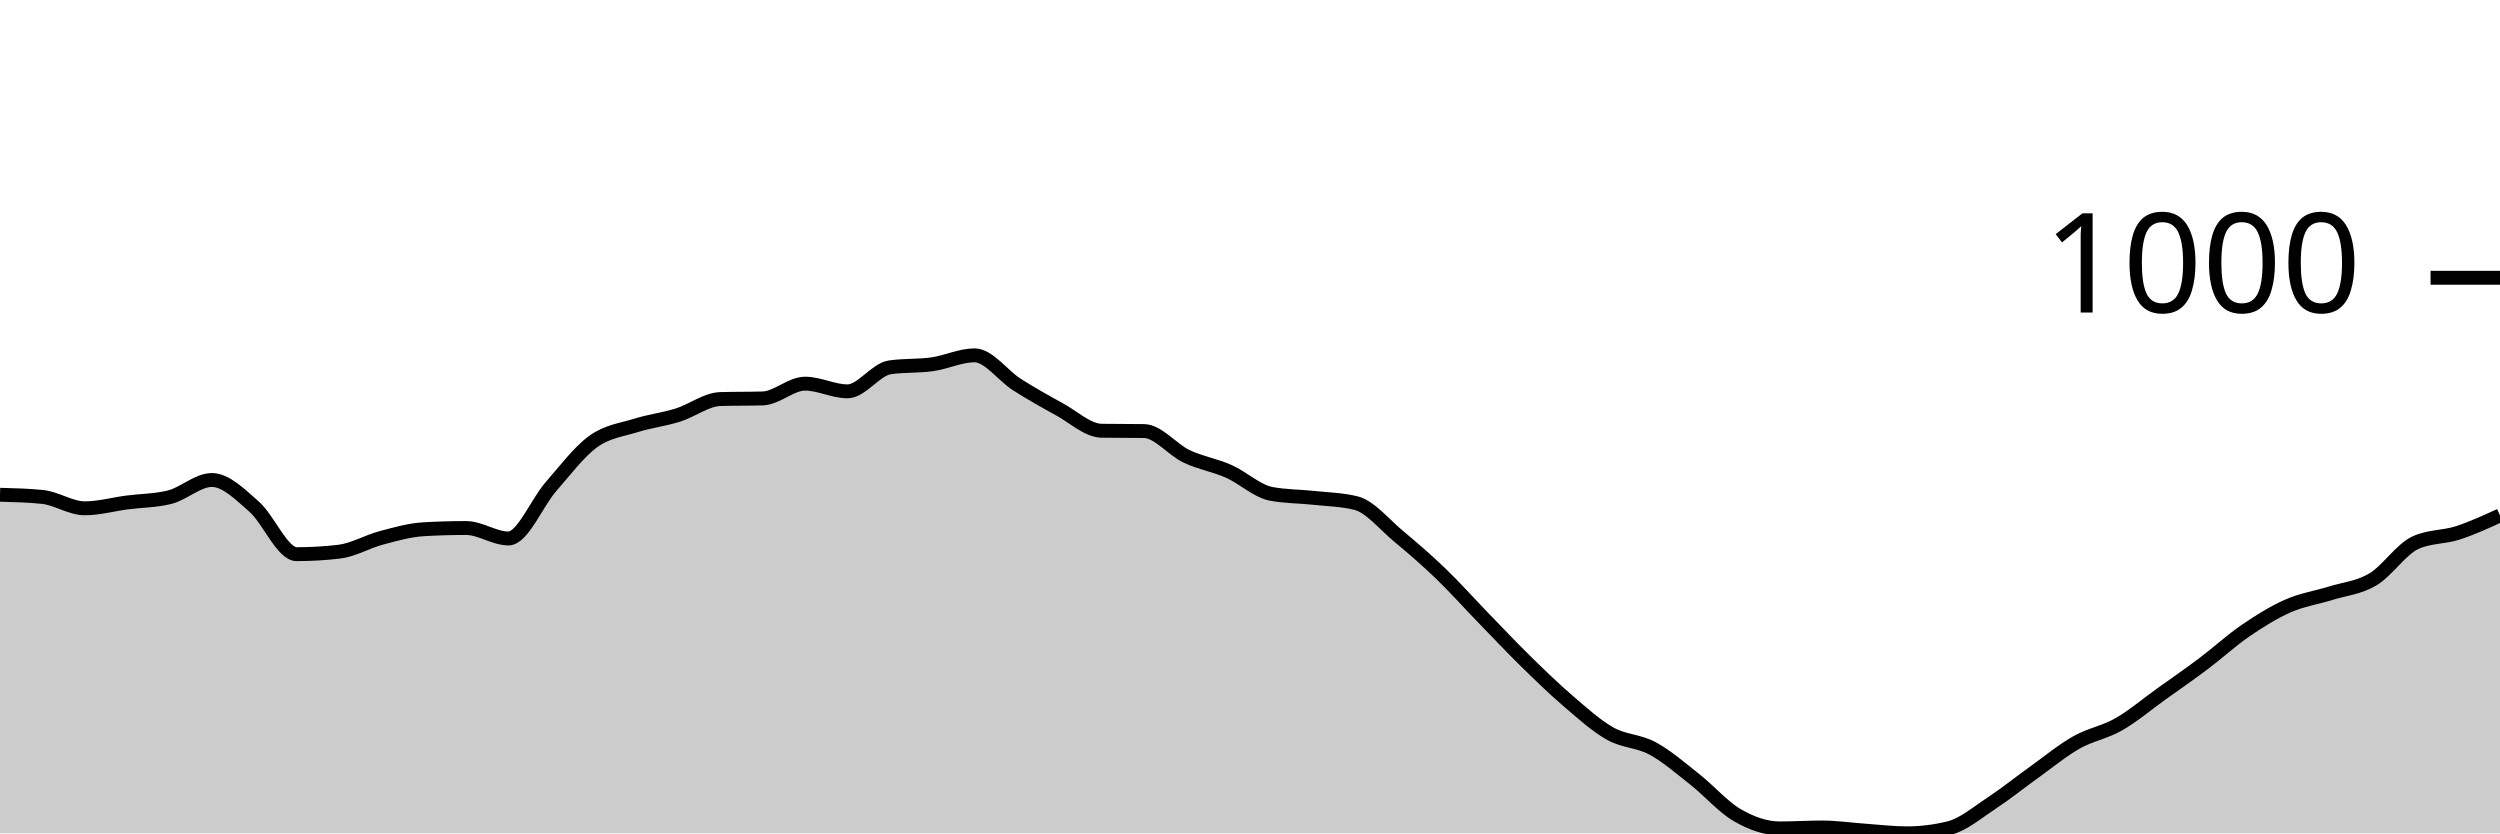
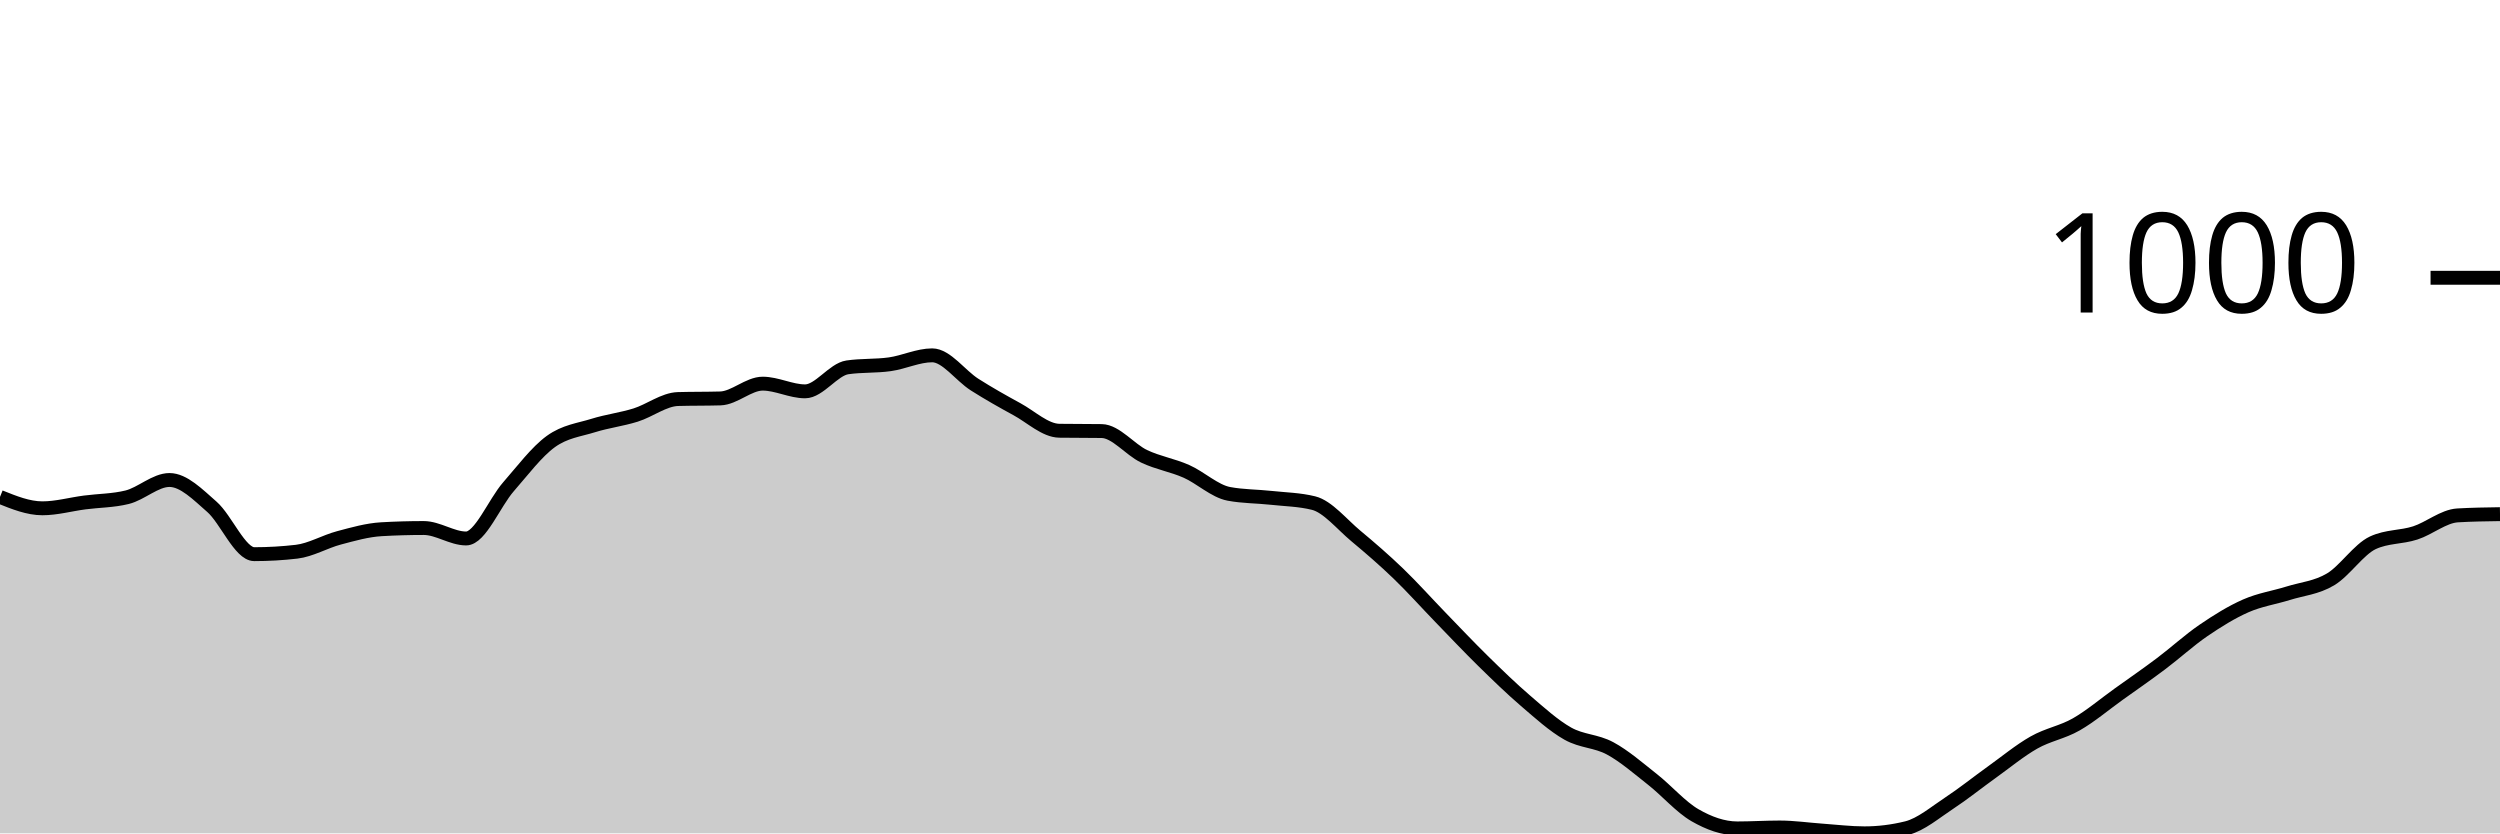
<svg xmlns="http://www.w3.org/2000/svg" viewBox="0 0 180 60">
  <g transform="translate(0,20)">
-     <path class="area" fill="rgba(0, 0, 0, 0.2)" d="M0,15.623C1.017,15.649,2.034,15.675,3.051,15.778C4.068,15.882,5.085,16.598,6.102,16.598C7.119,16.598,8.136,16.31,9.153,16.177C10.169,16.044,11.186,16.052,12.203,15.801C13.22,15.549,14.237,14.56,15.254,14.56C16.271,14.56,17.288,15.597,18.305,16.488C19.322,17.378,20.339,19.9,21.356,19.9C22.373,19.9,23.39,19.841,24.407,19.723C25.424,19.605,26.441,18.995,27.458,18.726C28.475,18.456,29.492,18.164,30.508,18.105C31.525,18.046,32.542,18.017,33.559,18.017C34.576,18.017,35.593,18.77,36.61,18.77C37.627,18.77,38.644,16.211,39.661,15.047C40.678,13.884,41.695,12.524,42.712,11.789C43.729,11.054,44.746,10.955,45.763,10.637C46.78,10.319,47.797,10.201,48.814,9.884C49.831,9.566,50.847,8.761,51.864,8.731C52.881,8.702,53.898,8.717,54.915,8.687C55.932,8.657,56.949,7.623,57.966,7.623C58.983,7.623,60,8.177,61.017,8.177C62.034,8.177,63.051,6.596,64.068,6.449C65.085,6.301,66.102,6.371,67.119,6.227C68.136,6.083,69.153,5.584,70.169,5.584C71.186,5.584,72.203,7.043,73.22,7.69C74.237,8.336,75.254,8.909,76.271,9.463C77.288,10.017,78.305,10.999,79.322,11.014C80.339,11.029,81.356,11.021,82.373,11.036C83.39,11.051,84.407,12.369,85.424,12.853C86.441,13.337,87.458,13.488,88.475,13.939C89.492,14.39,90.508,15.365,91.525,15.557C92.542,15.749,93.559,15.734,94.576,15.845C95.593,15.956,96.61,15.97,97.627,16.222C98.644,16.473,99.661,17.747,100.678,18.593C101.695,19.439,102.712,20.318,103.729,21.296C104.746,22.275,105.763,23.416,106.78,24.465C107.797,25.514,108.814,26.593,109.831,27.59C110.847,28.587,111.864,29.577,112.881,30.449C113.898,31.32,114.915,32.247,115.932,32.82C116.949,33.392,117.966,33.333,118.983,33.884C120,34.434,121.017,35.32,122.034,36.122C123.051,36.923,124.068,38.105,125.085,38.693C126.102,39.28,127.119,39.645,128.136,39.645C129.153,39.645,130.169,39.579,131.186,39.579C132.203,39.579,133.22,39.73,134.237,39.801C135.254,39.871,136.271,40,137.288,40C138.305,40,139.322,39.874,140.339,39.623C141.356,39.372,142.373,38.497,143.39,37.828C144.407,37.16,145.424,36.34,146.441,35.612C147.458,34.885,148.475,34.039,149.492,33.463C150.508,32.886,151.525,32.735,152.542,32.155C153.559,31.575,154.576,30.711,155.593,29.983C156.61,29.256,157.627,28.554,158.644,27.789C159.661,27.025,160.678,26.09,161.695,25.396C162.712,24.702,163.729,24.07,164.746,23.623C165.763,23.176,166.78,23.032,167.797,22.715C168.814,22.397,169.831,22.323,170.847,21.717C171.864,21.112,172.881,19.553,173.898,19.08C174.915,18.608,175.932,18.7,176.949,18.371C177.966,18.042,178.983,17.575,180,17.108L180,40C178.983,40,177.966,40,176.949,40C175.932,40,174.915,40,173.898,40C172.881,40,171.864,40,170.847,40C169.831,40,168.814,40,167.797,40C166.78,40,165.763,40,164.746,40C163.729,40,162.712,40,161.695,40C160.678,40,159.661,40,158.644,40C157.627,40,156.61,40,155.593,40C154.576,40,153.559,40,152.542,40C151.525,40,150.508,40,149.492,40C148.475,40,147.458,40,146.441,40C145.424,40,144.407,40,143.39,40C142.373,40,141.356,40,140.339,40C139.322,40,138.305,40,137.288,40C136.271,40,135.254,40,134.237,40C133.22,40,132.203,40,131.186,40C130.169,40,129.153,40,128.136,40C127.119,40,126.102,40,125.085,40C124.068,40,123.051,40,122.034,40C121.017,40,120,40,118.983,40C117.966,40,116.949,40,115.932,40C114.915,40,113.898,40,112.881,40C111.864,40,110.847,40,109.831,40C108.814,40,107.797,40,106.78,40C105.763,40,104.746,40,103.729,40C102.712,40,101.695,40,100.678,40C99.661,40,98.644,40,97.627,40C96.61,40,95.593,40,94.576,40C93.559,40,92.542,40,91.525,40C90.508,40,89.492,40,88.475,40C87.458,40,86.441,40,85.424,40C84.407,40,83.39,40,82.373,40C81.356,40,80.339,40,79.322,40C78.305,40,77.288,40,76.271,40C75.254,40,74.237,40,73.22,40C72.203,40,71.186,40,70.169,40C69.153,40,68.136,40,67.119,40C66.102,40,65.085,40,64.068,40C63.051,40,62.034,40,61.017,40C60,40,58.983,40,57.966,40C56.949,40,55.932,40,54.915,40C53.898,40,52.881,40,51.864,40C50.847,40,49.831,40,48.814,40C47.797,40,46.78,40,45.763,40C44.746,40,43.729,40,42.712,40C41.695,40,40.678,40,39.661,40C38.644,40,37.627,40,36.61,40C35.593,40,34.576,40,33.559,40C32.542,40,31.525,40,30.508,40C29.492,40,28.475,40,27.458,40C26.441,40,25.424,40,24.407,40C23.39,40,22.373,40,21.356,40C20.339,40,19.322,40,18.305,40C17.288,40,16.271,40,15.254,40C14.237,40,13.22,40,12.203,40C11.186,40,10.169,40,9.153,40C8.136,40,7.119,40,6.102,40C5.085,40,4.068,40,3.051,40C2.034,40,1.017,40,0,40Z" />
-     <path class="line" stroke="black" fill="none" d="M0,15.623C1.017,15.649,2.034,15.675,3.051,15.778C4.068,15.882,5.085,16.598,6.102,16.598C7.119,16.598,8.136,16.31,9.153,16.177C10.169,16.044,11.186,16.052,12.203,15.801C13.22,15.549,14.237,14.56,15.254,14.56C16.271,14.56,17.288,15.597,18.305,16.488C19.322,17.378,20.339,19.9,21.356,19.9C22.373,19.9,23.39,19.841,24.407,19.723C25.424,19.605,26.441,18.995,27.458,18.726C28.475,18.456,29.492,18.164,30.508,18.105C31.525,18.046,32.542,18.017,33.559,18.017C34.576,18.017,35.593,18.77,36.61,18.77C37.627,18.77,38.644,16.211,39.661,15.047C40.678,13.884,41.695,12.524,42.712,11.789C43.729,11.054,44.746,10.955,45.763,10.637C46.78,10.319,47.797,10.201,48.814,9.884C49.831,9.566,50.847,8.761,51.864,8.731C52.881,8.702,53.898,8.717,54.915,8.687C55.932,8.657,56.949,7.623,57.966,7.623C58.983,7.623,60,8.177,61.017,8.177C62.034,8.177,63.051,6.596,64.068,6.449C65.085,6.301,66.102,6.371,67.119,6.227C68.136,6.083,69.153,5.584,70.169,5.584C71.186,5.584,72.203,7.043,73.22,7.69C74.237,8.336,75.254,8.909,76.271,9.463C77.288,10.017,78.305,10.999,79.322,11.014C80.339,11.029,81.356,11.021,82.373,11.036C83.39,11.051,84.407,12.369,85.424,12.853C86.441,13.337,87.458,13.488,88.475,13.939C89.492,14.39,90.508,15.365,91.525,15.557C92.542,15.749,93.559,15.734,94.576,15.845C95.593,15.956,96.61,15.97,97.627,16.222C98.644,16.473,99.661,17.747,100.678,18.593C101.695,19.439,102.712,20.318,103.729,21.296C104.746,22.275,105.763,23.416,106.78,24.465C107.797,25.514,108.814,26.593,109.831,27.59C110.847,28.587,111.864,29.577,112.881,30.449C113.898,31.32,114.915,32.247,115.932,32.82C116.949,33.392,117.966,33.333,118.983,33.884C120,34.434,121.017,35.32,122.034,36.122C123.051,36.923,124.068,38.105,125.085,38.693C126.102,39.28,127.119,39.645,128.136,39.645C129.153,39.645,130.169,39.579,131.186,39.579C132.203,39.579,133.22,39.73,134.237,39.801C135.254,39.871,136.271,40,137.288,40C138.305,40,139.322,39.874,140.339,39.623C141.356,39.372,142.373,38.497,143.39,37.828C144.407,37.16,145.424,36.34,146.441,35.612C147.458,34.885,148.475,34.039,149.492,33.463C150.508,32.886,151.525,32.735,152.542,32.155C153.559,31.575,154.576,30.711,155.593,29.983C156.61,29.256,157.627,28.554,158.644,27.789C159.661,27.025,160.678,26.09,161.695,25.396C162.712,24.702,163.729,24.07,164.746,23.623C165.763,23.176,166.78,23.032,167.797,22.715C168.814,22.397,169.831,22.323,170.847,21.717C171.864,21.112,172.881,19.553,173.898,19.08C174.915,18.608,175.932,18.7,176.949,18.371C177.966,18.042,178.983,17.575,180,17.108" />
+     <path class="area" fill="rgba(0, 0, 0, 0.2)" d="M0,15.778C1.017,16.188,2.034,16.598,3.051,16.598C4.068,16.598,5.085,16.31,6.102,16.177C7.119,16.044,8.136,16.052,9.153,15.801C10.169,15.549,11.186,14.56,12.203,14.56C13.22,14.56,14.237,15.597,15.254,16.488C16.271,17.378,17.288,19.9,18.305,19.9C19.322,19.9,20.339,19.841,21.356,19.723C22.373,19.605,23.39,18.995,24.407,18.726C25.424,18.456,26.441,18.164,27.458,18.105C28.475,18.046,29.492,18.017,30.508,18.017C31.525,18.017,32.542,18.77,33.559,18.77C34.576,18.77,35.593,16.211,36.61,15.047C37.627,13.884,38.644,12.524,39.661,11.789C40.678,11.054,41.695,10.955,42.712,10.637C43.729,10.319,44.746,10.201,45.763,9.884C46.78,9.566,47.797,8.761,48.814,8.731C49.831,8.702,50.847,8.717,51.864,8.687C52.881,8.657,53.898,7.623,54.915,7.623C55.932,7.623,56.949,8.177,57.966,8.177C58.983,8.177,60,6.596,61.017,6.449C62.034,6.301,63.051,6.371,64.068,6.227C65.085,6.083,66.102,5.584,67.119,5.584C68.136,5.584,69.153,7.043,70.169,7.69C71.186,8.336,72.203,8.909,73.22,9.463C74.237,10.017,75.254,10.999,76.271,11.014C77.288,11.029,78.305,11.021,79.322,11.036C80.339,11.051,81.356,12.369,82.373,12.853C83.39,13.337,84.407,13.488,85.424,13.939C86.441,14.39,87.458,15.365,88.475,15.557C89.492,15.749,90.508,15.734,91.525,15.845C92.542,15.956,93.559,15.97,94.576,16.222C95.593,16.473,96.61,17.747,97.627,18.593C98.644,19.439,99.661,20.318,100.678,21.296C101.695,22.275,102.712,23.416,103.729,24.465C104.746,25.514,105.763,26.593,106.78,27.59C107.797,28.587,108.814,29.577,109.831,30.449C110.847,31.32,111.864,32.247,112.881,32.82C113.898,33.392,114.915,33.333,115.932,33.884C116.949,34.434,117.966,35.32,118.983,36.122C120,36.923,121.017,38.105,122.034,38.693C123.051,39.28,124.068,39.645,125.085,39.645C126.102,39.645,127.119,39.579,128.136,39.579C129.153,39.579,130.169,39.73,131.186,39.801C132.203,39.871,133.22,40,134.237,40C135.254,40,136.271,39.874,137.288,39.623C138.305,39.372,139.322,38.497,140.339,37.828C141.356,37.16,142.373,36.34,143.39,35.612C144.407,34.885,145.424,34.039,146.441,33.463C147.458,32.886,148.475,32.735,149.492,32.155C150.508,31.575,151.525,30.711,152.542,29.983C153.559,29.256,154.576,28.554,155.593,27.789C156.61,27.025,157.627,26.09,158.644,25.396C159.661,24.702,160.678,24.07,161.695,23.623C162.712,23.176,163.729,23.032,164.746,22.715C165.763,22.397,166.78,22.323,167.797,21.717C168.814,21.112,169.831,19.553,170.847,19.08C171.864,18.608,172.881,18.7,173.898,18.371C174.915,18.042,175.932,17.167,176.949,17.108C177.966,17.049,178.983,17.034,180,17.019L180,40C178.983,40,177.966,40,176.949,40C175.932,40,174.915,40,173.898,40C172.881,40,171.864,40,170.847,40C169.831,40,168.814,40,167.797,40C166.78,40,165.763,40,164.746,40C163.729,40,162.712,40,161.695,40C160.678,40,159.661,40,158.644,40C157.627,40,156.61,40,155.593,40C154.576,40,153.559,40,152.542,40C151.525,40,150.508,40,149.492,40C148.475,40,147.458,40,146.441,40C145.424,40,144.407,40,143.39,40C142.373,40,141.356,40,140.339,40C139.322,40,138.305,40,137.288,40C136.271,40,135.254,40,134.237,40C133.22,40,132.203,40,131.186,40C130.169,40,129.153,40,128.136,40C127.119,40,126.102,40,125.085,40C124.068,40,123.051,40,122.034,40C121.017,40,120,40,118.983,40C117.966,40,116.949,40,115.932,40C114.915,40,113.898,40,112.881,40C111.864,40,110.847,40,109.831,40C108.814,40,107.797,40,106.78,40C105.763,40,104.746,40,103.729,40C102.712,40,101.695,40,100.678,40C99.661,40,98.644,40,97.627,40C96.61,40,95.593,40,94.576,40C93.559,40,92.542,40,91.525,40C90.508,40,89.492,40,88.475,40C87.458,40,86.441,40,85.424,40C84.407,40,83.39,40,82.373,40C81.356,40,80.339,40,79.322,40C78.305,40,77.288,40,76.271,40C75.254,40,74.237,40,73.22,40C72.203,40,71.186,40,70.169,40C69.153,40,68.136,40,67.119,40C66.102,40,65.085,40,64.068,40C63.051,40,62.034,40,61.017,40C60,40,58.983,40,57.966,40C56.949,40,55.932,40,54.915,40C53.898,40,52.881,40,51.864,40C50.847,40,49.831,40,48.814,40C47.797,40,46.78,40,45.763,40C44.746,40,43.729,40,42.712,40C41.695,40,40.678,40,39.661,40C38.644,40,37.627,40,36.61,40C35.593,40,34.576,40,33.559,40C32.542,40,31.525,40,30.508,40C29.492,40,28.475,40,27.458,40C26.441,40,25.424,40,24.407,40C23.39,40,22.373,40,21.356,40C20.339,40,19.322,40,18.305,40C17.288,40,16.271,40,15.254,40C14.237,40,13.22,40,12.203,40C11.186,40,10.169,40,9.153,40C8.136,40,7.119,40,6.102,40C5.085,40,4.068,40,3.051,40C2.034,40,1.017,40,0,40Z" />
+     <path class="line" stroke="black" fill="none" d="M0,15.778C1.017,16.188,2.034,16.598,3.051,16.598C4.068,16.598,5.085,16.31,6.102,16.177C7.119,16.044,8.136,16.052,9.153,15.801C10.169,15.549,11.186,14.56,12.203,14.56C13.22,14.56,14.237,15.597,15.254,16.488C16.271,17.378,17.288,19.9,18.305,19.9C19.322,19.9,20.339,19.841,21.356,19.723C22.373,19.605,23.39,18.995,24.407,18.726C25.424,18.456,26.441,18.164,27.458,18.105C28.475,18.046,29.492,18.017,30.508,18.017C31.525,18.017,32.542,18.77,33.559,18.77C34.576,18.77,35.593,16.211,36.61,15.047C37.627,13.884,38.644,12.524,39.661,11.789C40.678,11.054,41.695,10.955,42.712,10.637C43.729,10.319,44.746,10.201,45.763,9.884C46.78,9.566,47.797,8.761,48.814,8.731C49.831,8.702,50.847,8.717,51.864,8.687C52.881,8.657,53.898,7.623,54.915,7.623C55.932,7.623,56.949,8.177,57.966,8.177C58.983,8.177,60,6.596,61.017,6.449C62.034,6.301,63.051,6.371,64.068,6.227C65.085,6.083,66.102,5.584,67.119,5.584C68.136,5.584,69.153,7.043,70.169,7.69C71.186,8.336,72.203,8.909,73.22,9.463C74.237,10.017,75.254,10.999,76.271,11.014C77.288,11.029,78.305,11.021,79.322,11.036C80.339,11.051,81.356,12.369,82.373,12.853C83.39,13.337,84.407,13.488,85.424,13.939C86.441,14.39,87.458,15.365,88.475,15.557C89.492,15.749,90.508,15.734,91.525,15.845C92.542,15.956,93.559,15.97,94.576,16.222C95.593,16.473,96.61,17.747,97.627,18.593C98.644,19.439,99.661,20.318,100.678,21.296C101.695,22.275,102.712,23.416,103.729,24.465C104.746,25.514,105.763,26.593,106.78,27.59C107.797,28.587,108.814,29.577,109.831,30.449C110.847,31.32,111.864,32.247,112.881,32.82C113.898,33.392,114.915,33.333,115.932,33.884C116.949,34.434,117.966,35.32,118.983,36.122C120,36.923,121.017,38.105,122.034,38.693C123.051,39.28,124.068,39.645,125.085,39.645C126.102,39.645,127.119,39.579,128.136,39.579C129.153,39.579,130.169,39.73,131.186,39.801C132.203,39.871,133.22,40,134.237,40C135.254,40,136.271,39.874,137.288,39.623C138.305,39.372,139.322,38.497,140.339,37.828C141.356,37.16,142.373,36.34,143.39,35.612C144.407,34.885,145.424,34.039,146.441,33.463C147.458,32.886,148.475,32.735,149.492,32.155C150.508,31.575,151.525,30.711,152.542,29.983C153.559,29.256,154.576,28.554,155.593,27.789C156.61,27.025,157.627,26.09,158.644,25.396C159.661,24.702,160.678,24.07,161.695,23.623C162.712,23.176,163.729,23.032,164.746,22.715C165.763,22.397,166.78,22.323,167.797,21.717C168.814,21.112,169.831,19.553,170.847,19.08C171.864,18.608,172.881,18.7,173.898,18.371C174.915,18.042,175.932,17.167,176.949,17.108C177.966,17.049,178.983,17.034,180,17.019" />
    <path class="axis-ceiling" stroke-width="1" stroke="black" fill="none" d="M175,0L180,0" />
    <text class="axis-ceiling-label" font-family="sans-serif" text-anchor="end" font-size="10px" x="170" y="2.5">1000</text>
  </g>
</svg>
